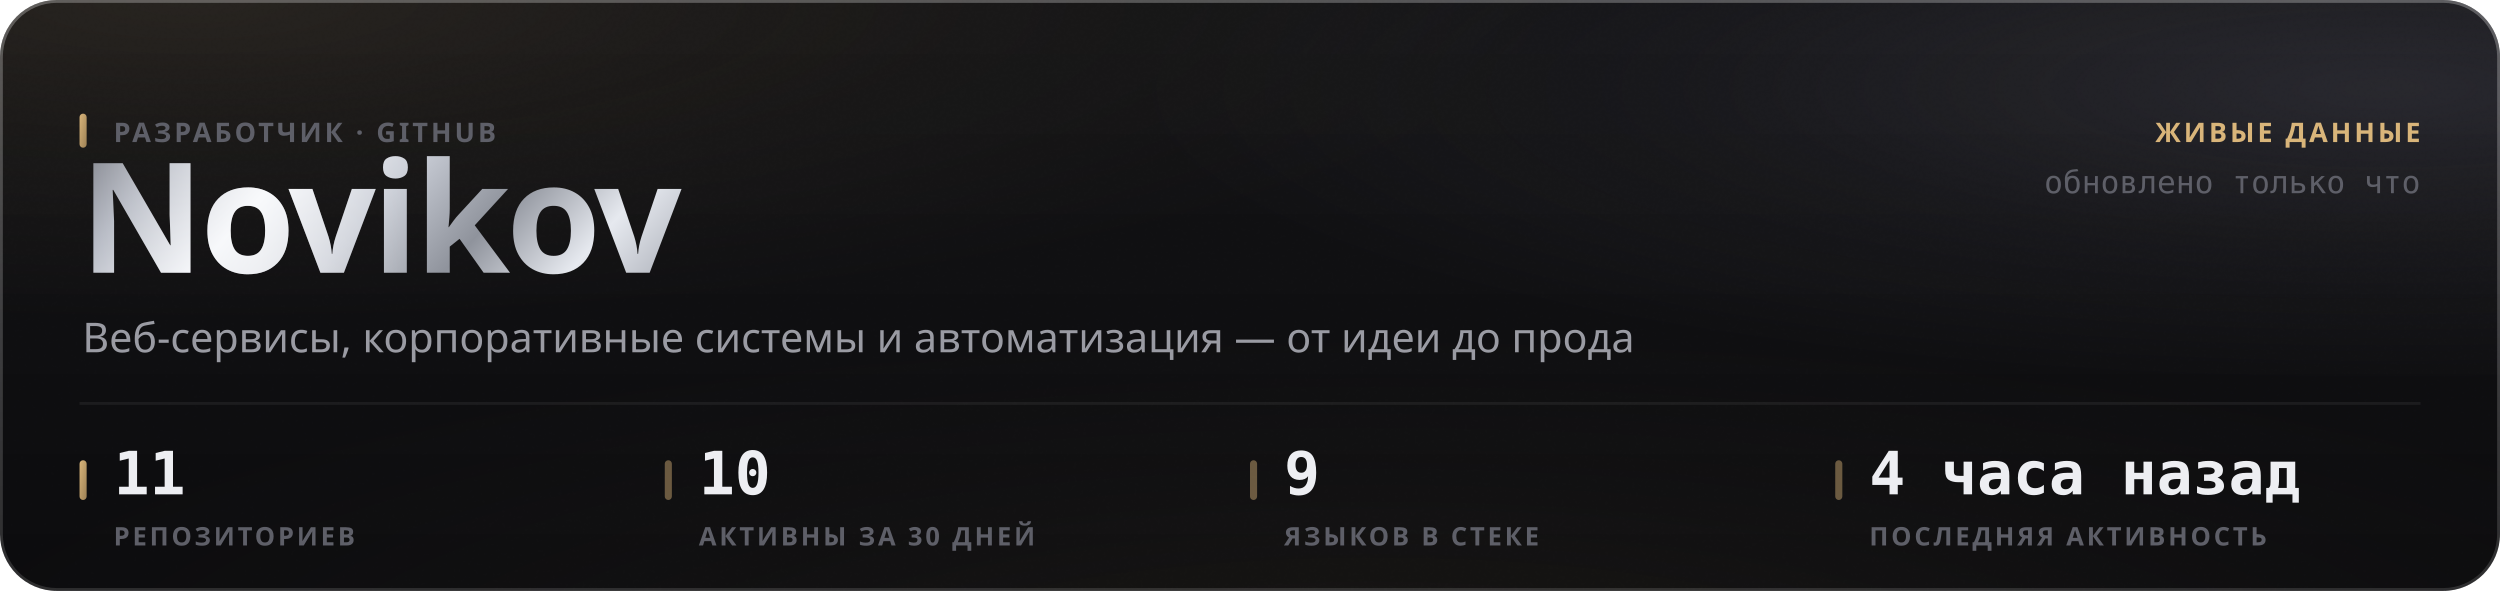
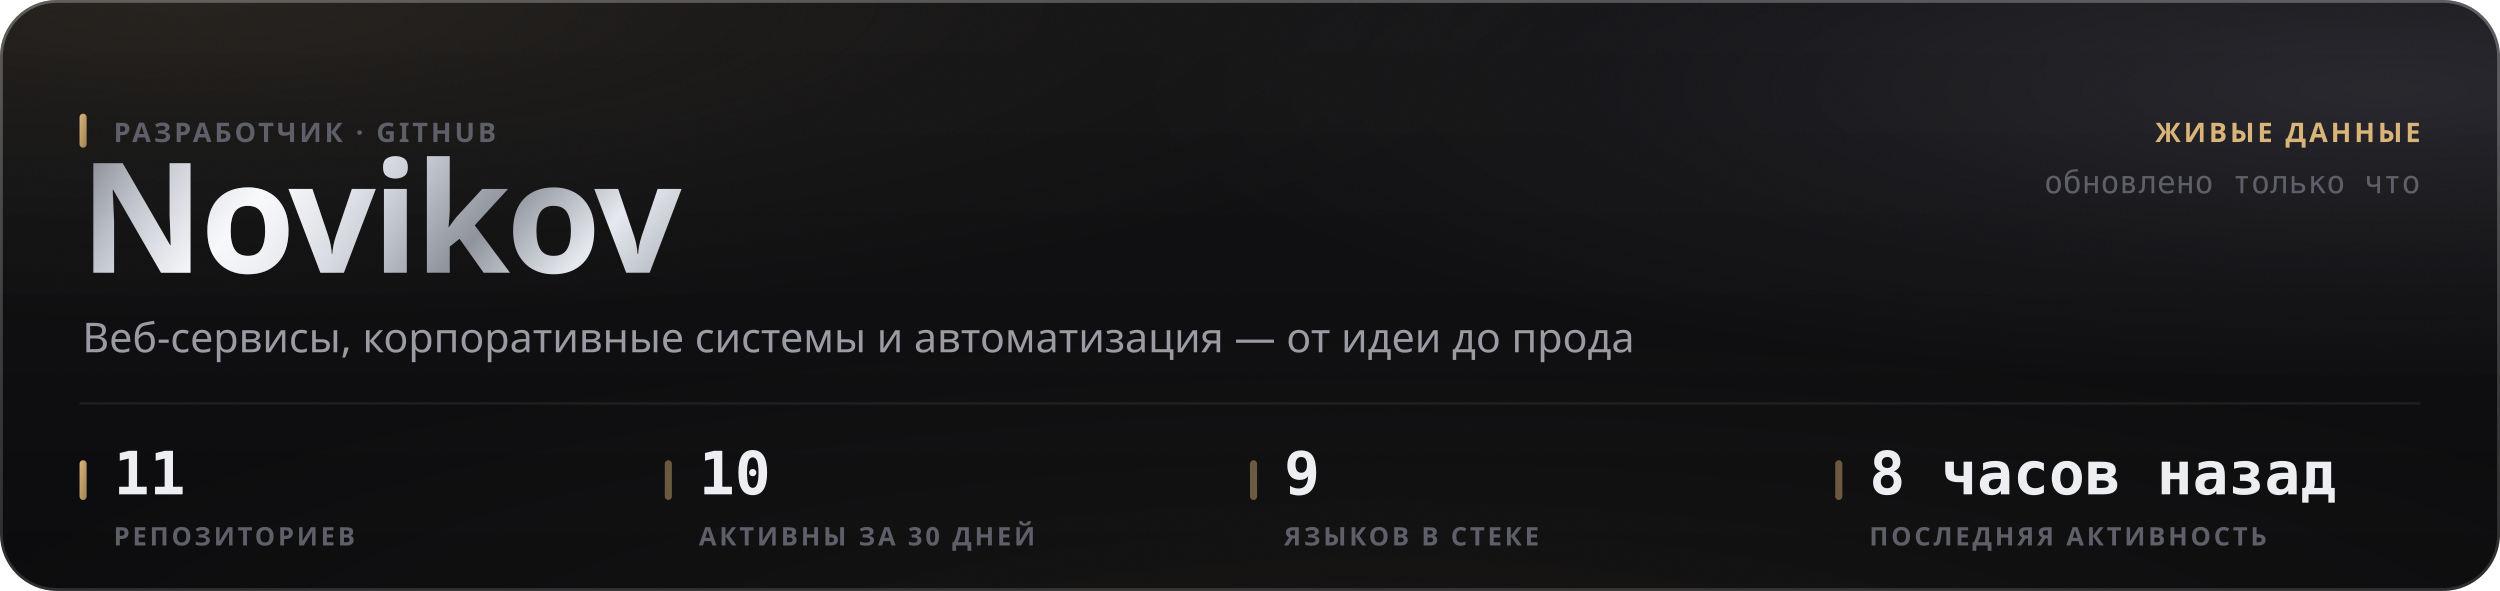
<svg xmlns="http://www.w3.org/2000/svg" width="880" height="208" viewBox="0 0 880 208" role="img">
  <style>
  text { font-family: -apple-system, BlinkMacSystemFont, 'Segoe UI', 'Noto Sans', Helvetica, Arial, sans-serif; }
  .mono { font-family: ui-monospace, 'SF Mono', 'Cascadia Mono', 'DejaVu Sans Mono', Menlo, Consolas, monospace; font-variant-numeric: tabular-nums; }
  .caps { letter-spacing: .1em; text-transform: uppercase; }

  @keyframes sheen  { from { transform: translateX(-120%); } to { transform: translateX(260%); } }
  @keyframes rise   { from { opacity: 0; transform: translateY(6px); } to { opacity: 1; transform: none; } }
  @keyframes slide  { from { opacity: 0; transform: translateX(-8px); } to { opacity: 1; transform: none; } }
  @keyframes grow   { from { transform: scaleY(0); } to { transform: scaleY(1); } }
  @keyframes widen  { from { transform: scaleX(0); } to { transform: scaleX(1); } }
  @keyframes draw   { from { stroke-dashoffset: 200; } to { stroke-dashoffset: 0; } }

  .sheen { animation: sheen 5.5s cubic-bezier(.45,0,.2,1) infinite; }
  .rise  { animation: rise .5s cubic-bezier(.16,1,.3,1) both; }
  .slide { animation: slide .42s cubic-bezier(.16,1,.3,1) both; }
  .bar   { transform-box: fill-box; transform-origin: 50% 100%;
           animation: grow .62s cubic-bezier(.16,1,.3,1) both; }
  .fill  { transform-box: fill-box; transform-origin: 0% 50%;
           animation: widen .8s cubic-bezier(.16,1,.3,1) both; }
  /* The hidden start state lives in the keyframes, never in the static rule.
     A renderer that ignores CSS animations then falls back to the FINISHED
     state — a drawn line, visible text — instead of an empty panel. */
  .spark { stroke-dasharray: 200;
           animation: draw 1.1s cubic-bezier(.16,1,.3,1) both; }

  @media (prefers-reduced-motion: reduce) {
    .sheen { animation: none; opacity: 0; }
    .rise, .slide, .bar, .fill, .spark { animation: none; opacity: 1; transform: none;
                                         stroke-dashoffset: 0; }
  }</style>
  <defs>
    <filter id="grain5" x="0" y="0" width="100%" height="100%">
      <feTurbulence type="fractalNoise" baseFrequency="0.85" numOctaves="3" stitchTiles="stitch" />
      <feColorMatrix type="saturate" values="0" />
    </filter>
    <linearGradient id="accent1" x1="0" y1="0" x2="1" y2="1">
      <stop offset="0%" stop-color="#d9b57a" />
      <stop offset="100%" stop-color="#9d8155" />
    </linearGradient>
    <radialGradient id="aurora6" cx="0.08" cy="0" r="0.55">
      <stop offset="0%" stop-color="#d9b47a" stop-opacity="0.1" />
      <stop offset="55%" stop-color="#d9b47a" stop-opacity="0.035" />
      <stop offset="100%" stop-color="#d9b47a" stop-opacity="0" />
    </radialGradient>
    <radialGradient id="aurora7" cx="0.95" cy="0.15" r="0.5">
      <stop offset="0%" stop-color="#706f83" stop-opacity="0.22" />
      <stop offset="55%" stop-color="#706f83" stop-opacity="0.077" />
      <stop offset="100%" stop-color="#706f83" stop-opacity="0" />
    </radialGradient>
    <radialGradient id="aurora8" cx="0.55" cy="1.15" r="0.6">
      <stop offset="0%" stop-color="#b39b74" stop-opacity="0.07" />
      <stop offset="55%" stop-color="#b39b74" stop-opacity="0.025" />
      <stop offset="100%" stop-color="#b39b74" stop-opacity="0" />
    </radialGradient>
    <linearGradient id="glass2" x1="0" y1="0" x2="0" y2="1">
      <stop offset="0%" stop-color="#ffffff" stop-opacity="0.036" />
      <stop offset="100%" stop-color="#ffffff" stop-opacity="0.007" />
    </linearGradient>
    <linearGradient id="rim3" x1="0" y1="0" x2="0" y2="1">
      <stop offset="0%" stop-color="#ffffff" stop-opacity="0.182" />
      <stop offset="100%" stop-color="#ffffff" stop-opacity="0.025" />
    </linearGradient>
    <linearGradient id="spec4" x1="0" y1="0" x2="1" y2="0">
      <stop offset="0%" stop-color="#ffffff" stop-opacity="0" />
      <stop offset="35%" stop-color="#ffffff" stop-opacity="0.336" />
      <stop offset="70%" stop-color="#ffffff" stop-opacity="0.118" />
      <stop offset="100%" stop-color="#ffffff" stop-opacity="0" />
    </linearGradient>
    <linearGradient id="metal9" x1="0" y1="0" x2="1" y2="0.25">
      <stop offset="0%" stop-color="#6e7078" />
      <stop offset="16.667%" stop-color="#b4b8c2" />
      <stop offset="33.333%" stop-color="#f2f4f8" />
      <stop offset="50%" stop-color="#c7cbd4" />
      <stop offset="66.667%" stop-color="#8f939c" />
      <stop offset="83.333%" stop-color="#e6e9ef" />
      <stop offset="100%" stop-color="#a7abb4" />
    </linearGradient>
    <linearGradient id="sheengrad11" x1="0" y1="0" x2="1" y2="0">
      <stop offset="0%" stop-color="#ffffff" stop-opacity="0" />
      <stop offset="50%" stop-color="#ffffff" stop-opacity="0.5" />
      <stop offset="100%" stop-color="#ffffff" stop-opacity="0" />
    </linearGradient>
    <clipPath id="wordclip10">
      <text x="28" y="96" font-size="54" font-weight="800" letter-spacing="-0.025em" font-family="-apple-system, BlinkMacSystemFont, 'Segoe UI', Helvetica, Arial, sans-serif">Novikov</text>
    </clipPath>
  </defs>
  <rect width="880" height="208" rx="20" fill="#0a0a0c" />
  <rect width="880" height="208" rx="20" fill="url(#aurora6)" />
  <rect width="880" height="208" rx="20" fill="url(#aurora7)" />
  <rect width="880" height="208" rx="20" fill="url(#aurora8)" />
  <rect width="880" height="208" rx="20" fill="url(#glass2)" />
  <rect width="880" height="208" rx="20" filter="url(#grain5)" opacity="0.085" style="mix-blend-mode:overlay" />
  <rect x=".5" y=".5" width="879" height="207" rx="19.5" fill="none" stroke="rgba(255,255,255,0.11)" />
  <rect x=".5" y=".5" width="879" height="207" rx="19.5" fill="none" stroke="url(#rim3)" />
  <path d="M20 1 H860" stroke="url(#spec4)" stroke-width="1.2" fill="none" />
  <g clip-path="url(#wordclip10)">
    <rect x="28" y="42" width="248.651" height="70.2" fill="url(#metal9)" />
    <rect class="sheen" x="28" y="42" width="124.325" height="70.2" fill="url(#sheengrad11)" />
  </g>
  <rect x="28" y="40" width="2.5" height="12" rx="1.25" fill="url(#accent1)" />
  <text x="40" y="50" font-size="9.5" font-weight="600" fill="#5e5f68" letter-spacing="0.11em">РАЗРАБОТЧИК · GITHUB</text>
  <text x="29" y="124" font-size="14.5" font-weight="400" fill="#9a9ba3">Веб-сервисы, корпоративные системы и автоматизация — от идеи до прода</text>
  <text x="852" y="50" font-size="9.5" font-weight="600" fill="#d9b57a" text-anchor="end" letter-spacing="0.11em">ЖИВЫЕ ДАННЫЕ</text>
  <text x="852" y="68" font-size="11" font-weight="400" fill="#5e5f68" text-anchor="end" class="mono">обновлено только что</text>
  <path d="M28 142 H852" stroke="rgba(255,255,255,0.06)" stroke-width="1" />
  <rect x="28" y="162" width="2.5" height="14" rx="1.25" fill="url(#accent1)" />
  <text x="40" y="174" font-size="21" font-weight="700" fill="#edeef2" class="mono rise" opacity="1">11</text>
  <text x="40" y="192" font-size="9" font-weight="600" fill="#5e5f68" letter-spacing="0.11em">РЕПОЗИТОРИЕВ</text>
  <rect x="234" y="162" width="2.5" height="14" rx="1.25" fill="rgba(217,181,122,0.45)" />
  <text x="246" y="174" font-size="21" font-weight="700" fill="#edeef2" class="mono rise" opacity="1">10</text>
  <text x="246" y="192" font-size="9" font-weight="600" fill="#5e5f68" letter-spacing="0.11em">АКТИВНЫ ЗА 30 ДНЕЙ</text>
  <rect x="440" y="162" width="2.5" height="14" rx="1.25" fill="rgba(217,181,122,0.45)" />
  <text x="452" y="174" font-size="21" font-weight="700" fill="#edeef2" class="mono rise" opacity="1">9</text>
  <text x="452" y="192" font-size="9" font-weight="600" fill="#5e5f68" letter-spacing="0.11em">ЯЗЫКОВ В СТЕКЕ</text>
  <rect x="646" y="162" width="2.5" height="14" rx="1.25" fill="rgba(217,181,122,0.45)" />
-   <text x="658" y="174" font-size="21" font-weight="700" fill="#edeef2" class="mono rise" opacity="1">4 часа назад</text>
+   <text x="658" y="174" font-size="21" font-weight="700" fill="#edeef2" class="mono rise" opacity="1">8 часов назад</text>
  <text x="658" y="192" font-size="9" font-weight="600" fill="#5e5f68" letter-spacing="0.11em">ПОСЛЕДНЯЯ АКТИВНОСТЬ</text>
</svg>
